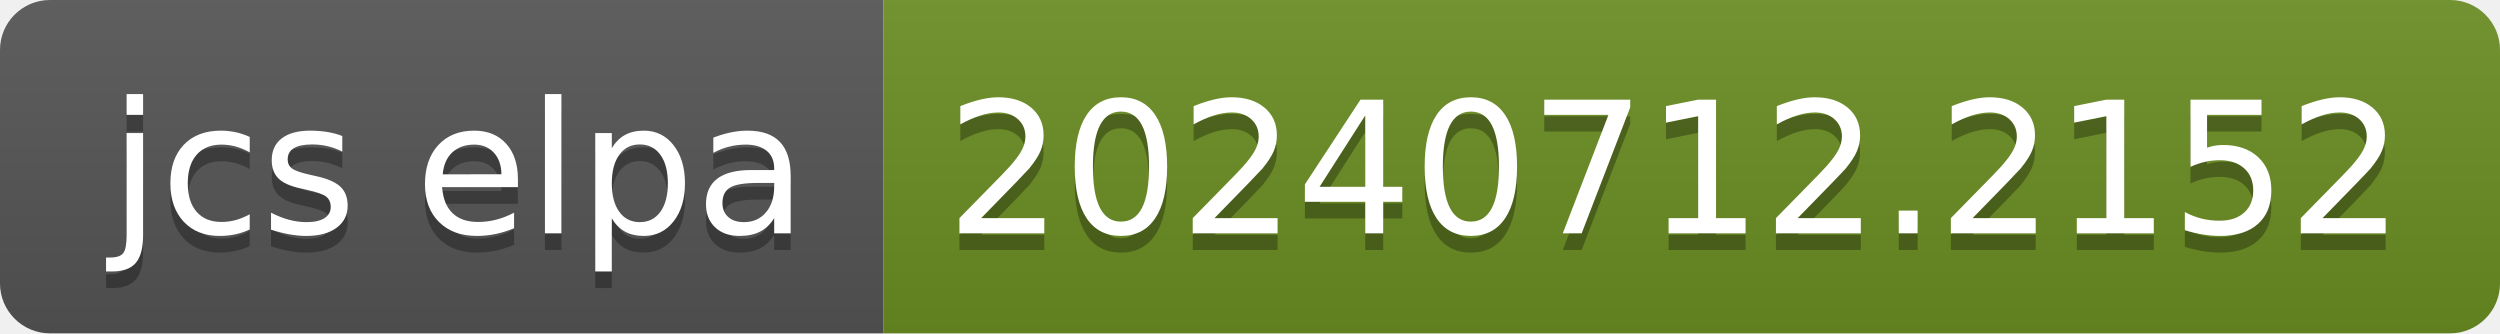
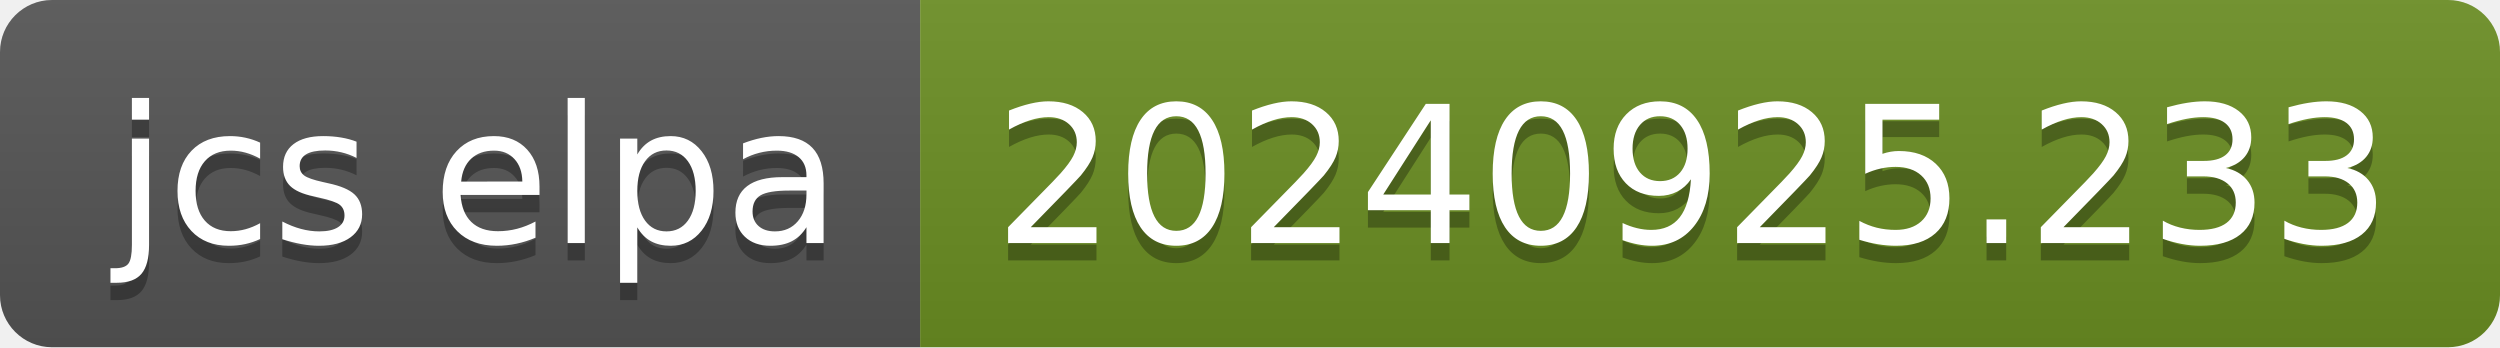
- <svg xmlns="http://www.w3.org/2000/svg" width="150" height="20" role="img" aria-label="jcs elpa: 20240712.2152">
+ <svg xmlns="http://www.w3.org/2000/svg" width="144" height="20" role="img" aria-label="jcs elpa: 20240925.233">
  <linearGradient id="s" x2="0" y2="100%">
    <stop offset="0" stop-color="#bbb" stop-opacity=".1" />
    <stop offset="1" stop-opacity=".1" />
  </linearGradient>
  <clipPath id="r">
-     <rect width="150" height="20" rx="3" fill="#fff" />
+     <rect width="144" height="20" rx="3" fill="#fff" />
  </clipPath>
  <g clip-path="url(#r)">
    <rect width="53" height="20" fill="#555" />
-     <rect x="53" width="97" height="20" fill="#6b8e23" />
-     <rect width="150" height="20" fill="url(#s)" />
+     <rect x="53" width="91" height="20" fill="#6b8e23" />
+     <rect width="144" height="20" fill="url(#s)" />
  </g>
  <g fill="#fff" text-anchor="middle" font-family="Verdana,Geneva,DejaVu Sans,sans-serif" text-rendering="geometricPrecision" font-size="110">
    <text aria-hidden="true" x="275" y="150" fill="#010101" fill-opacity=".3" transform="scale(.1)" textLength="430">jcs elpa</text>
    <text x="275" y="140" transform="scale(.1)" fill="#fff" textLength="430">jcs elpa</text>
-     <text aria-hidden="true" x="1005" y="150" fill="#010101" fill-opacity=".3" transform="scale(.1)" textLength="870">20240712.2152</text>
-     <text x="1005" y="140" transform="scale(.1)" fill="#fff" textLength="870">20240712.2152</text>
+     <text aria-hidden="true" x="975" y="150" fill="#010101" fill-opacity=".3" transform="scale(.1)" textLength="810">20240925.233</text>
+     <text x="975" y="140" transform="scale(.1)" fill="#fff" textLength="810">20240925.233</text>
  </g>
</svg>
